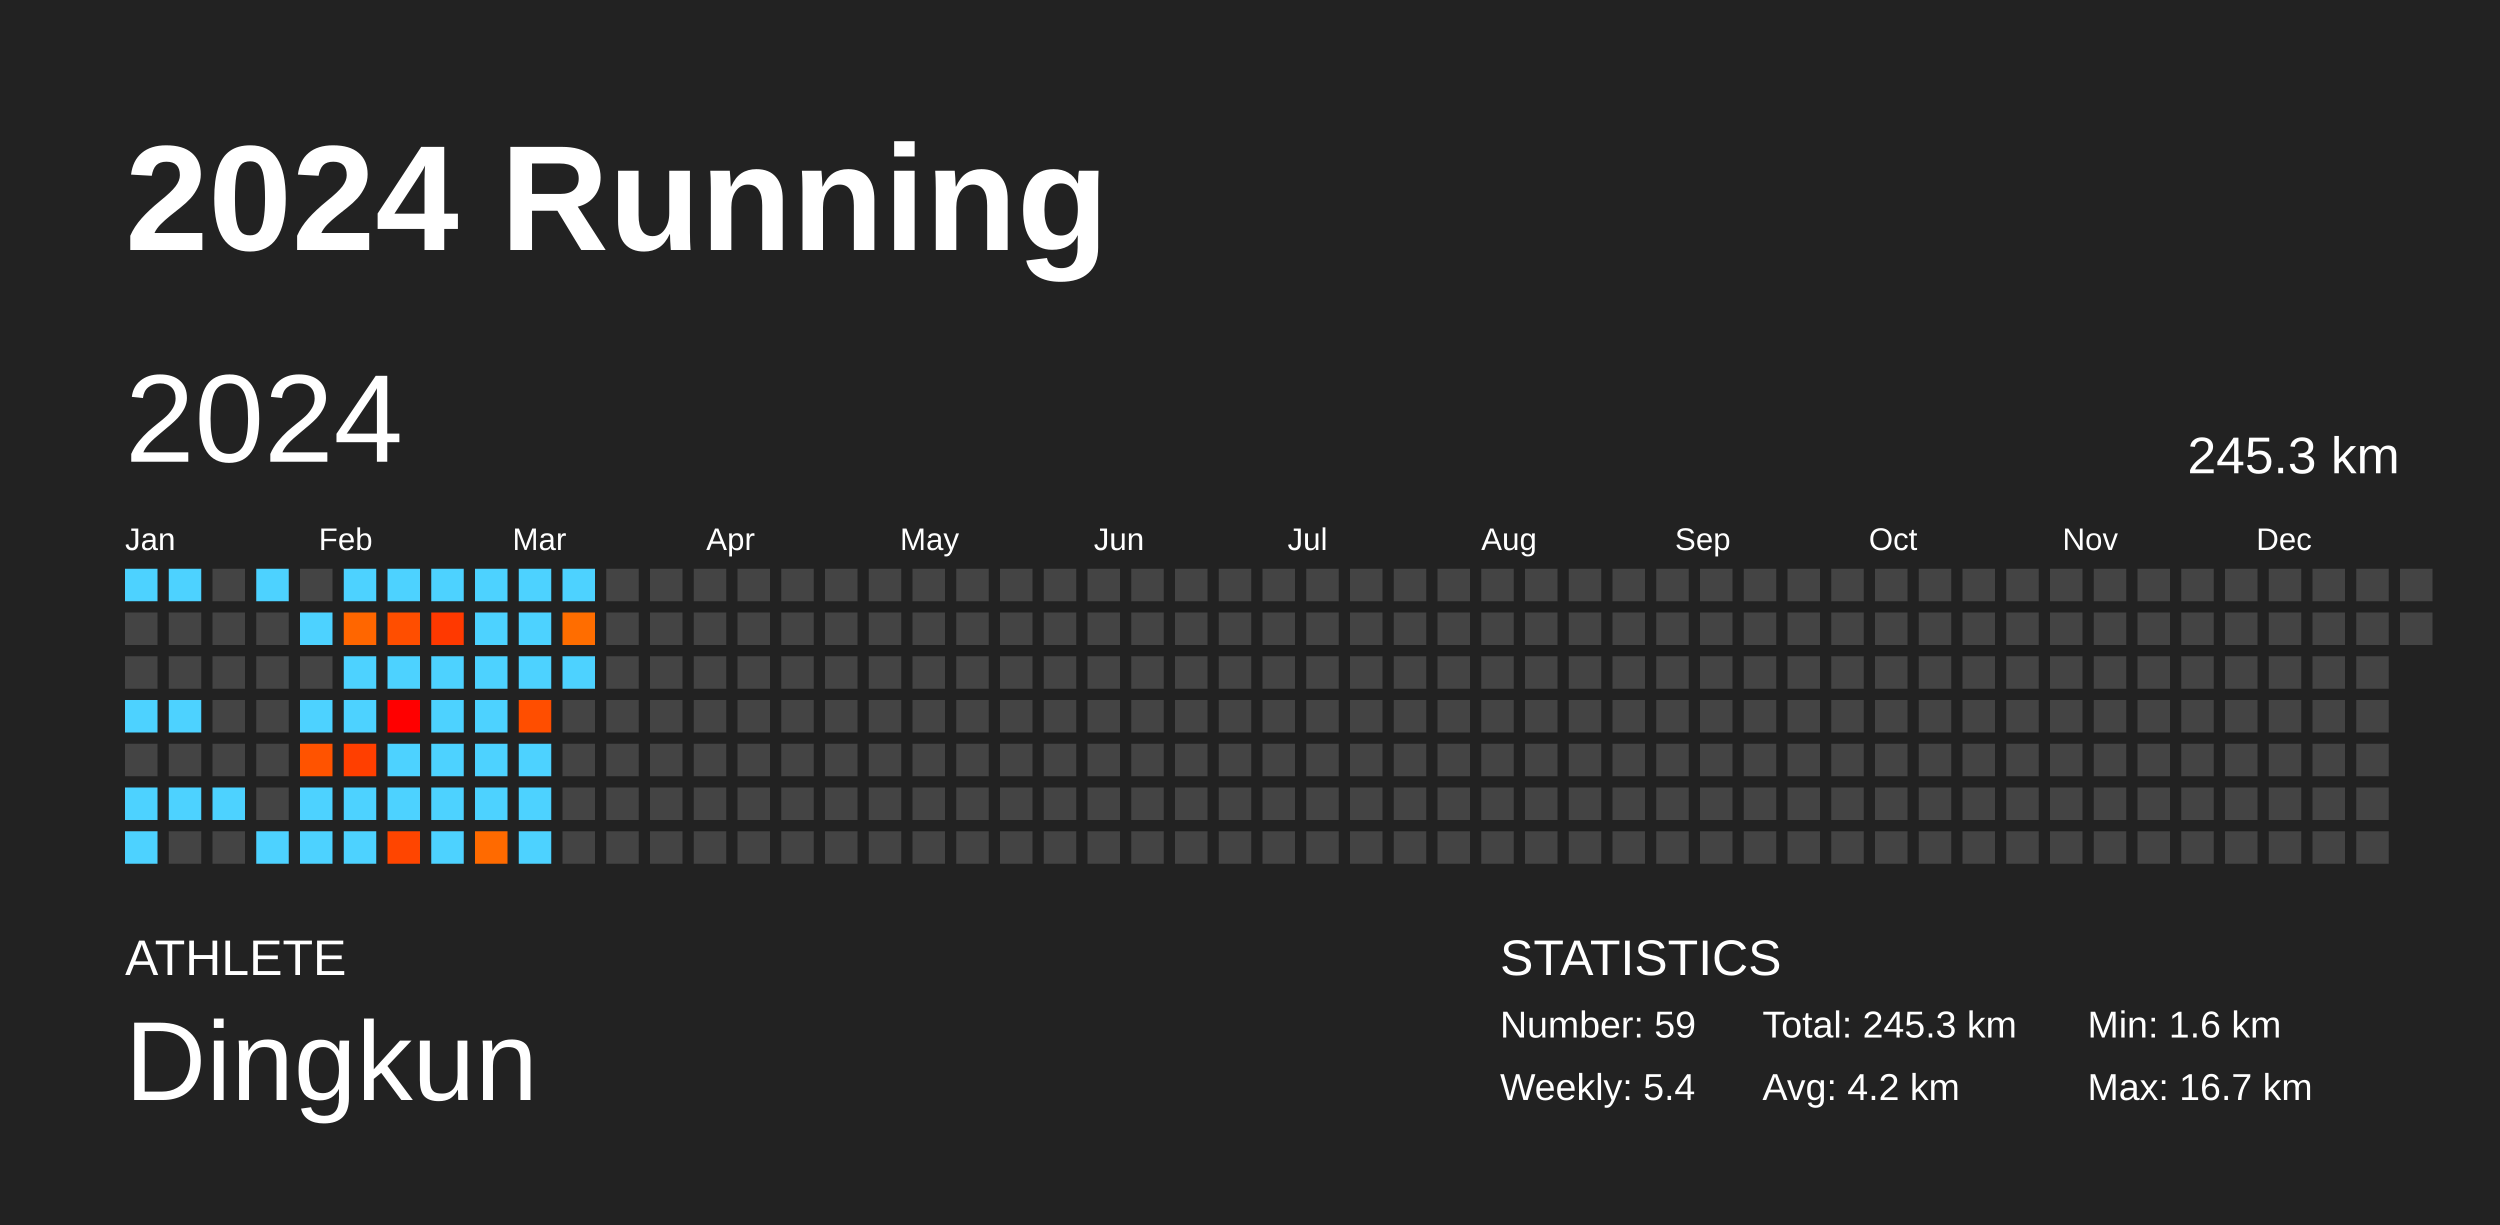
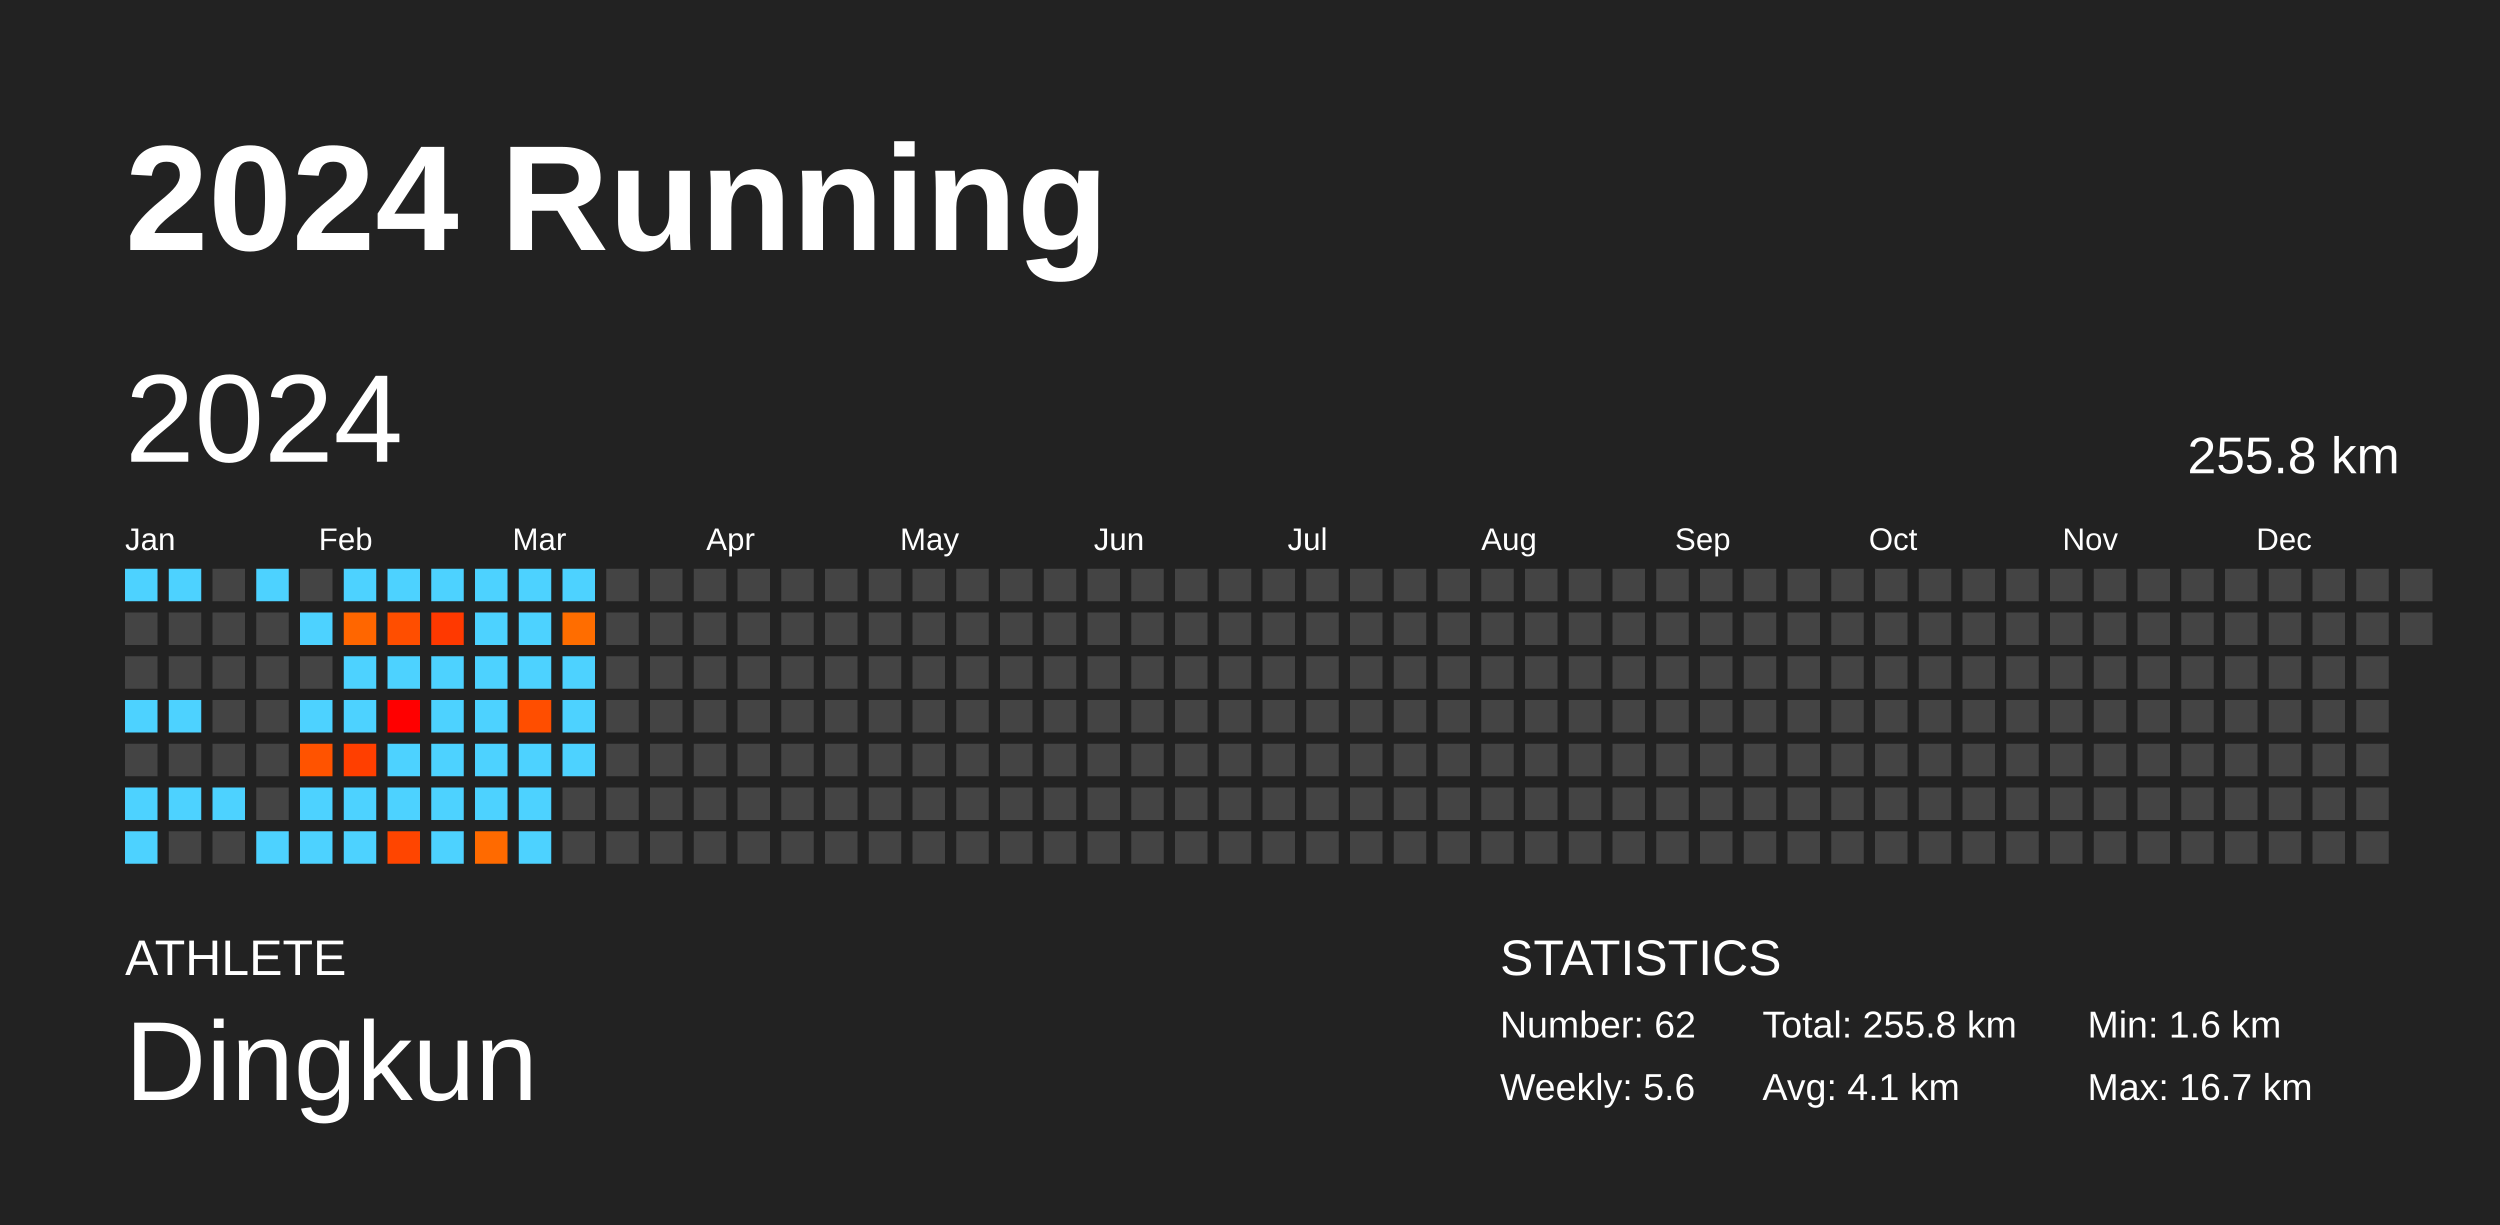
<svg xmlns="http://www.w3.org/2000/svg" baseProfile="full" height="98mm" version="1.1" viewBox="0,0,200,98" width="200mm">
  <defs />
  <rect fill="#222222" height="98" width="200" x="0" y="0" />
  <text fill="#FFFFFF" style="font-size:12px; font-family:Arial; font-weight:bold;" x="10" y="20">2024 Running</text>
  <text fill="#FFFFFF" style="font-size:4px; font-family:Arial" x="10" y="78">ATHLETE</text>
  <text fill="#FFFFFF" style="font-size:9px; font-family:Arial" x="10" y="88">Dingkun</text>
  <text fill="#FFFFFF" style="font-size:4px; font-family:Arial" x="120" y="78">STATISTICS</text>
-   <text fill="#FFFFFF" style="font-size:3px; font-family:Arial" x="120" y="83">Number: 59</text>
-   <text fill="#FFFFFF" style="font-size:3px; font-family:Arial" x="120" y="88">Weekly: 5.4</text>
-   <text fill="#FFFFFF" style="font-size:3px; font-family:Arial" x="141" y="83">Total: 245.3 km</text>
-   <text fill="#FFFFFF" style="font-size:3px; font-family:Arial" x="141" y="88">Avg: 4.2 km</text>
+   <text fill="#FFFFFF" style="font-size:3px; font-family:Arial" x="120" y="83">Number: 62</text>
+   <text fill="#FFFFFF" style="font-size:3px; font-family:Arial" x="120" y="88">Weekly: 5.6</text>
+   <text fill="#FFFFFF" style="font-size:3px; font-family:Arial" x="141" y="83">Total: 255.8 km</text>
+   <text fill="#FFFFFF" style="font-size:3px; font-family:Arial" x="141" y="88">Avg: 4.1 km</text>
  <text fill="#FFFFFF" style="font-size:3px; font-family:Arial" x="167" y="83">Min: 1.6 km</text>
  <text fill="#FFFFFF" style="font-size:3px; font-family:Arial" x="167" y="88">Max: 16.7 km</text>
  <text dominant-baseline="hanging" fill="#FFFFFF" style="font-size:10.0px; font-family:Arial;" x="10" y="30">2024</text>
-   <text dominant-baseline="hanging" fill="#FFFFFF" style="font-size:4.125px; font-family:Arial;" x="175" y="35">245.3 km</text>
+   <text dominant-baseline="hanging" fill="#FFFFFF" style="font-size:4.125px; font-family:Arial;" x="175" y="35">255.8 km</text>
  <text fill="#FFFFFF" style="font-size:2.5px; font-family:Arial" x="10.0" y="44">Jan</text>
  <text fill="#FFFFFF" style="font-size:2.5px; font-family:Arial" x="25.5" y="44">Feb</text>
  <text fill="#FFFFFF" style="font-size:2.5px; font-family:Arial" x="41.0" y="44">Mar</text>
  <text fill="#FFFFFF" style="font-size:2.5px; font-family:Arial" x="56.5" y="44">Apr</text>
  <text fill="#FFFFFF" style="font-size:2.5px; font-family:Arial" x="72.0" y="44">May</text>
  <text fill="#FFFFFF" style="font-size:2.5px; font-family:Arial" x="87.5" y="44">Jun</text>
  <text fill="#FFFFFF" style="font-size:2.5px; font-family:Arial" x="103.0" y="44">Jul</text>
  <text fill="#FFFFFF" style="font-size:2.5px; font-family:Arial" x="118.5" y="44">Aug</text>
  <text fill="#FFFFFF" style="font-size:2.5px; font-family:Arial" x="134.0" y="44">Sep</text>
  <text fill="#FFFFFF" style="font-size:2.5px; font-family:Arial" x="149.5" y="44">Oct</text>
  <text fill="#FFFFFF" style="font-size:2.5px; font-family:Arial" x="165.0" y="44">Nov</text>
  <text fill="#FFFFFF" style="font-size:2.5px; font-family:Arial" x="180.5" y="44">Dec</text>
  <rect fill="#4dd2ff" height="2.6" width="2.6" x="10.0" y="45.5" />
  <rect fill="#444444" height="2.6" width="2.6" x="10.0" y="49.0" />
  <rect fill="#444444" height="2.6" width="2.6" x="10.0" y="52.5" />
  <rect fill="#4dd2ff" height="2.6" width="2.6" x="10.0" y="56.0" />
  <rect fill="#444444" height="2.6" width="2.6" x="10.0" y="59.5" />
  <rect fill="#4dd2ff" height="2.6" width="2.6" x="10.0" y="63.0" />
  <rect fill="#4dd2ff" height="2.6" width="2.6" x="10.0" y="66.5" />
  <rect fill="#4dd2ff" height="2.6" width="2.6" x="13.5" y="45.5" />
  <rect fill="#444444" height="2.6" width="2.6" x="13.5" y="49.0" />
  <rect fill="#444444" height="2.6" width="2.6" x="13.5" y="52.5" />
  <rect fill="#4dd2ff" height="2.6" width="2.6" x="13.5" y="56.0" />
  <rect fill="#444444" height="2.6" width="2.6" x="13.5" y="59.5" />
  <rect fill="#4dd2ff" height="2.6" width="2.6" x="13.5" y="63.0" />
  <rect fill="#444444" height="2.6" width="2.6" x="13.5" y="66.5" />
  <rect fill="#444444" height="2.6" width="2.6" x="17.0" y="45.5" />
  <rect fill="#444444" height="2.6" width="2.6" x="17.0" y="49.0" />
  <rect fill="#444444" height="2.6" width="2.6" x="17.0" y="52.5" />
  <rect fill="#444444" height="2.6" width="2.6" x="17.0" y="56.0" />
  <rect fill="#444444" height="2.6" width="2.6" x="17.0" y="59.5" />
  <rect fill="#4dd2ff" height="2.6" width="2.6" x="17.0" y="63.0" />
  <rect fill="#444444" height="2.6" width="2.6" x="17.0" y="66.5" />
  <rect fill="#4dd2ff" height="2.6" width="2.6" x="20.5" y="45.5" />
  <rect fill="#444444" height="2.6" width="2.6" x="20.5" y="49.0" />
  <rect fill="#444444" height="2.6" width="2.6" x="20.5" y="52.5" />
  <rect fill="#444444" height="2.6" width="2.6" x="20.5" y="56.0" />
  <rect fill="#444444" height="2.6" width="2.6" x="20.5" y="59.5" />
  <rect fill="#444444" height="2.6" width="2.6" x="20.5" y="63.0" />
  <rect fill="#4dd2ff" height="2.6" width="2.6" x="20.5" y="66.5" />
  <rect fill="#444444" height="2.6" width="2.6" x="24.0" y="45.5" />
  <rect fill="#4dd2ff" height="2.6" width="2.6" x="24.0" y="49.0" />
  <rect fill="#444444" height="2.6" width="2.6" x="24.0" y="52.5" />
  <rect fill="#4dd2ff" height="2.6" width="2.6" x="24.0" y="56.0" />
  <rect fill="#ff5300" height="2.6" width="2.6" x="24.0" y="59.5" />
  <rect fill="#4dd2ff" height="2.6" width="2.6" x="24.0" y="63.0" />
  <rect fill="#4dd2ff" height="2.6" width="2.6" x="24.0" y="66.5" />
  <rect fill="#4dd2ff" height="2.6" width="2.6" x="27.5" y="45.5" />
  <rect fill="#ff6600" height="2.6" width="2.6" x="27.5" y="49.0" />
  <rect fill="#4dd2ff" height="2.6" width="2.6" x="27.5" y="52.5" />
  <rect fill="#4dd2ff" height="2.6" width="2.6" x="27.5" y="56.0" />
  <rect fill="#ff3f00" height="2.6" width="2.6" x="27.5" y="59.5" />
  <rect fill="#4dd2ff" height="2.6" width="2.6" x="27.5" y="63.0" />
  <rect fill="#4dd2ff" height="2.6" width="2.6" x="27.5" y="66.5" />
  <rect fill="#4dd2ff" height="2.6" width="2.6" x="31.0" y="45.5" />
  <rect fill="#ff4e00" height="2.6" width="2.6" x="31.0" y="49.0" />
  <rect fill="#4dd2ff" height="2.6" width="2.6" x="31.0" y="52.5" />
  <rect fill="#ff0000" height="2.6" width="2.6" x="31.0" y="56.0" />
  <rect fill="#4dd2ff" height="2.6" width="2.6" x="31.0" y="59.5" />
  <rect fill="#4dd2ff" height="2.6" width="2.6" x="31.0" y="63.0" />
  <rect fill="#ff4500" height="2.6" width="2.6" x="31.0" y="66.5" />
  <rect fill="#4dd2ff" height="2.6" width="2.6" x="34.5" y="45.5" />
  <rect fill="#ff3900" height="2.6" width="2.6" x="34.5" y="49.0" />
  <rect fill="#4dd2ff" height="2.6" width="2.6" x="34.5" y="52.5" />
  <rect fill="#4dd2ff" height="2.6" width="2.6" x="34.5" y="56.0" />
  <rect fill="#4dd2ff" height="2.6" width="2.6" x="34.5" y="59.5" />
  <rect fill="#4dd2ff" height="2.6" width="2.6" x="34.5" y="63.0" />
  <rect fill="#4dd2ff" height="2.6" width="2.6" x="34.5" y="66.5" />
  <rect fill="#4dd2ff" height="2.6" width="2.6" x="38.0" y="45.5" />
  <rect fill="#4dd2ff" height="2.6" width="2.6" x="38.0" y="49.0" />
  <rect fill="#4dd2ff" height="2.6" width="2.6" x="38.0" y="52.5" />
  <rect fill="#4dd2ff" height="2.6" width="2.6" x="38.0" y="56.0" />
  <rect fill="#4dd2ff" height="2.6" width="2.6" x="38.0" y="59.5" />
  <rect fill="#4dd2ff" height="2.6" width="2.6" x="38.0" y="63.0" />
  <rect fill="#ff6a00" height="2.6" width="2.6" x="38.0" y="66.5" />
  <rect fill="#4dd2ff" height="2.6" width="2.6" x="41.5" y="45.5" />
  <rect fill="#4dd2ff" height="2.6" width="2.6" x="41.5" y="49.0" />
  <rect fill="#4dd2ff" height="2.6" width="2.6" x="41.5" y="52.5" />
  <rect fill="#ff4e00" height="2.6" width="2.6" x="41.5" y="56.0" />
  <rect fill="#4dd2ff" height="2.6" width="2.6" x="41.5" y="59.5" />
  <rect fill="#4dd2ff" height="2.6" width="2.6" x="41.5" y="63.0" />
  <rect fill="#4dd2ff" height="2.6" width="2.6" x="41.5" y="66.5" />
  <rect fill="#4dd2ff" height="2.6" width="2.6" x="45.0" y="45.5" />
  <rect fill="#ff6d00" height="2.6" width="2.6" x="45.0" y="49.0" />
  <rect fill="#4dd2ff" height="2.6" width="2.6" x="45.0" y="52.5" />
-   <rect fill="#444444" height="2.6" width="2.6" x="45.0" y="56.0" />
-   <rect fill="#444444" height="2.6" width="2.6" x="45.0" y="59.5" />
+   <rect fill="#4dd2ff" height="2.6" width="2.6" x="45.0" y="56.0" />
+   <rect fill="#4dd2ff" height="2.6" width="2.6" x="45.0" y="59.5" />
  <rect fill="#444444" height="2.6" width="2.6" x="45.0" y="63.0" />
  <rect fill="#444444" height="2.6" width="2.6" x="45.0" y="66.5" />
  <rect fill="#444444" height="2.6" width="2.6" x="48.5" y="45.5" />
  <rect fill="#444444" height="2.6" width="2.6" x="48.5" y="49.0" />
  <rect fill="#444444" height="2.6" width="2.6" x="48.5" y="52.5" />
  <rect fill="#444444" height="2.6" width="2.6" x="48.5" y="56.0" />
  <rect fill="#444444" height="2.6" width="2.6" x="48.5" y="59.5" />
  <rect fill="#444444" height="2.6" width="2.6" x="48.5" y="63.0" />
  <rect fill="#444444" height="2.6" width="2.6" x="48.5" y="66.5" />
  <rect fill="#444444" height="2.6" width="2.6" x="52.0" y="45.5" />
  <rect fill="#444444" height="2.6" width="2.6" x="52.0" y="49.0" />
  <rect fill="#444444" height="2.6" width="2.6" x="52.0" y="52.5" />
  <rect fill="#444444" height="2.6" width="2.6" x="52.0" y="56.0" />
  <rect fill="#444444" height="2.6" width="2.6" x="52.0" y="59.5" />
  <rect fill="#444444" height="2.6" width="2.6" x="52.0" y="63.0" />
  <rect fill="#444444" height="2.6" width="2.6" x="52.0" y="66.5" />
  <rect fill="#444444" height="2.6" width="2.6" x="55.5" y="45.5" />
  <rect fill="#444444" height="2.6" width="2.6" x="55.5" y="49.0" />
  <rect fill="#444444" height="2.6" width="2.6" x="55.5" y="52.5" />
  <rect fill="#444444" height="2.6" width="2.6" x="55.5" y="56.0" />
  <rect fill="#444444" height="2.6" width="2.6" x="55.5" y="59.5" />
  <rect fill="#444444" height="2.6" width="2.6" x="55.5" y="63.0" />
  <rect fill="#444444" height="2.6" width="2.6" x="55.5" y="66.5" />
  <rect fill="#444444" height="2.6" width="2.6" x="59.0" y="45.5" />
  <rect fill="#444444" height="2.6" width="2.6" x="59.0" y="49.0" />
  <rect fill="#444444" height="2.6" width="2.6" x="59.0" y="52.5" />
  <rect fill="#444444" height="2.6" width="2.6" x="59.0" y="56.0" />
  <rect fill="#444444" height="2.6" width="2.6" x="59.0" y="59.5" />
  <rect fill="#444444" height="2.6" width="2.6" x="59.0" y="63.0" />
  <rect fill="#444444" height="2.6" width="2.6" x="59.0" y="66.5" />
  <rect fill="#444444" height="2.6" width="2.6" x="62.5" y="45.5" />
  <rect fill="#444444" height="2.6" width="2.6" x="62.5" y="49.0" />
  <rect fill="#444444" height="2.6" width="2.6" x="62.5" y="52.5" />
  <rect fill="#444444" height="2.6" width="2.6" x="62.5" y="56.0" />
  <rect fill="#444444" height="2.6" width="2.6" x="62.5" y="59.5" />
  <rect fill="#444444" height="2.6" width="2.6" x="62.5" y="63.0" />
  <rect fill="#444444" height="2.6" width="2.6" x="62.5" y="66.5" />
  <rect fill="#444444" height="2.6" width="2.6" x="66.0" y="45.5" />
  <rect fill="#444444" height="2.6" width="2.6" x="66.0" y="49.0" />
  <rect fill="#444444" height="2.6" width="2.6" x="66.0" y="52.5" />
  <rect fill="#444444" height="2.6" width="2.6" x="66.0" y="56.0" />
  <rect fill="#444444" height="2.6" width="2.6" x="66.0" y="59.5" />
  <rect fill="#444444" height="2.6" width="2.6" x="66.0" y="63.0" />
  <rect fill="#444444" height="2.6" width="2.6" x="66.0" y="66.5" />
  <rect fill="#444444" height="2.6" width="2.6" x="69.5" y="45.5" />
  <rect fill="#444444" height="2.6" width="2.6" x="69.5" y="49.0" />
  <rect fill="#444444" height="2.6" width="2.6" x="69.5" y="52.5" />
  <rect fill="#444444" height="2.6" width="2.6" x="69.5" y="56.0" />
  <rect fill="#444444" height="2.6" width="2.6" x="69.5" y="59.5" />
  <rect fill="#444444" height="2.6" width="2.6" x="69.5" y="63.0" />
  <rect fill="#444444" height="2.6" width="2.6" x="69.5" y="66.5" />
  <rect fill="#444444" height="2.6" width="2.6" x="73.0" y="45.5" />
  <rect fill="#444444" height="2.6" width="2.6" x="73.0" y="49.0" />
  <rect fill="#444444" height="2.6" width="2.6" x="73.0" y="52.5" />
  <rect fill="#444444" height="2.6" width="2.6" x="73.0" y="56.0" />
  <rect fill="#444444" height="2.6" width="2.6" x="73.0" y="59.5" />
  <rect fill="#444444" height="2.6" width="2.6" x="73.0" y="63.0" />
  <rect fill="#444444" height="2.6" width="2.6" x="73.0" y="66.5" />
  <rect fill="#444444" height="2.6" width="2.6" x="76.5" y="45.5" />
  <rect fill="#444444" height="2.6" width="2.6" x="76.5" y="49.0" />
  <rect fill="#444444" height="2.6" width="2.6" x="76.5" y="52.5" />
  <rect fill="#444444" height="2.6" width="2.6" x="76.5" y="56.0" />
  <rect fill="#444444" height="2.6" width="2.6" x="76.5" y="59.5" />
  <rect fill="#444444" height="2.6" width="2.6" x="76.5" y="63.0" />
  <rect fill="#444444" height="2.6" width="2.6" x="76.5" y="66.5" />
  <rect fill="#444444" height="2.6" width="2.6" x="80.0" y="45.5" />
  <rect fill="#444444" height="2.6" width="2.6" x="80.0" y="49.0" />
  <rect fill="#444444" height="2.6" width="2.6" x="80.0" y="52.5" />
  <rect fill="#444444" height="2.6" width="2.6" x="80.0" y="56.0" />
  <rect fill="#444444" height="2.6" width="2.6" x="80.0" y="59.5" />
  <rect fill="#444444" height="2.6" width="2.6" x="80.0" y="63.0" />
  <rect fill="#444444" height="2.6" width="2.6" x="80.0" y="66.5" />
  <rect fill="#444444" height="2.6" width="2.6" x="83.5" y="45.5" />
  <rect fill="#444444" height="2.6" width="2.6" x="83.5" y="49.0" />
  <rect fill="#444444" height="2.6" width="2.6" x="83.5" y="52.5" />
  <rect fill="#444444" height="2.6" width="2.6" x="83.5" y="56.0" />
  <rect fill="#444444" height="2.6" width="2.6" x="83.5" y="59.5" />
  <rect fill="#444444" height="2.6" width="2.6" x="83.5" y="63.0" />
  <rect fill="#444444" height="2.6" width="2.6" x="83.5" y="66.5" />
  <rect fill="#444444" height="2.6" width="2.6" x="87.0" y="45.5" />
  <rect fill="#444444" height="2.6" width="2.6" x="87.0" y="49.0" />
  <rect fill="#444444" height="2.6" width="2.6" x="87.0" y="52.5" />
  <rect fill="#444444" height="2.6" width="2.6" x="87.0" y="56.0" />
  <rect fill="#444444" height="2.6" width="2.6" x="87.0" y="59.5" />
  <rect fill="#444444" height="2.6" width="2.6" x="87.0" y="63.0" />
  <rect fill="#444444" height="2.6" width="2.6" x="87.0" y="66.5" />
  <rect fill="#444444" height="2.6" width="2.6" x="90.5" y="45.5" />
  <rect fill="#444444" height="2.6" width="2.6" x="90.5" y="49.0" />
  <rect fill="#444444" height="2.6" width="2.6" x="90.5" y="52.5" />
  <rect fill="#444444" height="2.6" width="2.6" x="90.5" y="56.0" />
  <rect fill="#444444" height="2.6" width="2.6" x="90.5" y="59.5" />
  <rect fill="#444444" height="2.6" width="2.6" x="90.5" y="63.0" />
  <rect fill="#444444" height="2.6" width="2.6" x="90.5" y="66.5" />
  <rect fill="#444444" height="2.6" width="2.6" x="94.0" y="45.5" />
  <rect fill="#444444" height="2.6" width="2.6" x="94.0" y="49.0" />
  <rect fill="#444444" height="2.6" width="2.6" x="94.0" y="52.5" />
  <rect fill="#444444" height="2.6" width="2.6" x="94.0" y="56.0" />
  <rect fill="#444444" height="2.6" width="2.6" x="94.0" y="59.5" />
  <rect fill="#444444" height="2.6" width="2.6" x="94.0" y="63.0" />
  <rect fill="#444444" height="2.6" width="2.6" x="94.0" y="66.5" />
  <rect fill="#444444" height="2.6" width="2.6" x="97.5" y="45.5" />
  <rect fill="#444444" height="2.6" width="2.6" x="97.5" y="49.0" />
  <rect fill="#444444" height="2.6" width="2.6" x="97.5" y="52.5" />
  <rect fill="#444444" height="2.6" width="2.6" x="97.5" y="56.0" />
  <rect fill="#444444" height="2.6" width="2.6" x="97.5" y="59.5" />
  <rect fill="#444444" height="2.6" width="2.6" x="97.5" y="63.0" />
  <rect fill="#444444" height="2.6" width="2.6" x="97.5" y="66.5" />
  <rect fill="#444444" height="2.6" width="2.6" x="101.0" y="45.5" />
  <rect fill="#444444" height="2.6" width="2.6" x="101.0" y="49.0" />
  <rect fill="#444444" height="2.6" width="2.6" x="101.0" y="52.5" />
  <rect fill="#444444" height="2.6" width="2.6" x="101.0" y="56.0" />
  <rect fill="#444444" height="2.6" width="2.6" x="101.0" y="59.5" />
  <rect fill="#444444" height="2.6" width="2.6" x="101.0" y="63.0" />
  <rect fill="#444444" height="2.6" width="2.6" x="101.0" y="66.5" />
  <rect fill="#444444" height="2.6" width="2.6" x="104.5" y="45.5" />
  <rect fill="#444444" height="2.6" width="2.6" x="104.5" y="49.0" />
  <rect fill="#444444" height="2.6" width="2.6" x="104.5" y="52.5" />
  <rect fill="#444444" height="2.6" width="2.6" x="104.5" y="56.0" />
  <rect fill="#444444" height="2.6" width="2.6" x="104.5" y="59.5" />
  <rect fill="#444444" height="2.6" width="2.6" x="104.5" y="63.0" />
  <rect fill="#444444" height="2.6" width="2.6" x="104.5" y="66.5" />
  <rect fill="#444444" height="2.6" width="2.6" x="108.0" y="45.5" />
  <rect fill="#444444" height="2.6" width="2.6" x="108.0" y="49.0" />
  <rect fill="#444444" height="2.6" width="2.6" x="108.0" y="52.5" />
  <rect fill="#444444" height="2.6" width="2.6" x="108.0" y="56.0" />
  <rect fill="#444444" height="2.6" width="2.6" x="108.0" y="59.5" />
  <rect fill="#444444" height="2.6" width="2.6" x="108.0" y="63.0" />
  <rect fill="#444444" height="2.6" width="2.6" x="108.0" y="66.5" />
  <rect fill="#444444" height="2.6" width="2.6" x="111.5" y="45.5" />
  <rect fill="#444444" height="2.6" width="2.6" x="111.5" y="49.0" />
  <rect fill="#444444" height="2.6" width="2.6" x="111.5" y="52.5" />
  <rect fill="#444444" height="2.6" width="2.6" x="111.5" y="56.0" />
  <rect fill="#444444" height="2.6" width="2.6" x="111.5" y="59.5" />
  <rect fill="#444444" height="2.6" width="2.6" x="111.5" y="63.0" />
  <rect fill="#444444" height="2.6" width="2.6" x="111.5" y="66.5" />
  <rect fill="#444444" height="2.6" width="2.6" x="115.0" y="45.5" />
  <rect fill="#444444" height="2.6" width="2.6" x="115.0" y="49.0" />
  <rect fill="#444444" height="2.6" width="2.6" x="115.0" y="52.5" />
  <rect fill="#444444" height="2.6" width="2.6" x="115.0" y="56.0" />
  <rect fill="#444444" height="2.6" width="2.6" x="115.0" y="59.5" />
  <rect fill="#444444" height="2.6" width="2.6" x="115.0" y="63.0" />
  <rect fill="#444444" height="2.6" width="2.6" x="115.0" y="66.5" />
  <rect fill="#444444" height="2.6" width="2.6" x="118.5" y="45.5" />
  <rect fill="#444444" height="2.6" width="2.6" x="118.5" y="49.0" />
  <rect fill="#444444" height="2.6" width="2.6" x="118.5" y="52.5" />
  <rect fill="#444444" height="2.6" width="2.6" x="118.5" y="56.0" />
  <rect fill="#444444" height="2.6" width="2.6" x="118.5" y="59.5" />
  <rect fill="#444444" height="2.6" width="2.6" x="118.5" y="63.0" />
  <rect fill="#444444" height="2.6" width="2.6" x="118.5" y="66.5" />
  <rect fill="#444444" height="2.6" width="2.6" x="122.0" y="45.5" />
  <rect fill="#444444" height="2.6" width="2.6" x="122.0" y="49.0" />
  <rect fill="#444444" height="2.6" width="2.6" x="122.0" y="52.5" />
  <rect fill="#444444" height="2.6" width="2.6" x="122.0" y="56.0" />
  <rect fill="#444444" height="2.6" width="2.6" x="122.0" y="59.5" />
  <rect fill="#444444" height="2.6" width="2.6" x="122.0" y="63.0" />
  <rect fill="#444444" height="2.6" width="2.6" x="122.0" y="66.5" />
  <rect fill="#444444" height="2.6" width="2.6" x="125.5" y="45.5" />
  <rect fill="#444444" height="2.6" width="2.6" x="125.5" y="49.0" />
  <rect fill="#444444" height="2.6" width="2.6" x="125.5" y="52.5" />
  <rect fill="#444444" height="2.6" width="2.6" x="125.5" y="56.0" />
  <rect fill="#444444" height="2.6" width="2.6" x="125.5" y="59.5" />
  <rect fill="#444444" height="2.6" width="2.6" x="125.5" y="63.0" />
  <rect fill="#444444" height="2.6" width="2.6" x="125.5" y="66.5" />
  <rect fill="#444444" height="2.6" width="2.6" x="129.0" y="45.5" />
  <rect fill="#444444" height="2.6" width="2.6" x="129.0" y="49.0" />
  <rect fill="#444444" height="2.6" width="2.6" x="129.0" y="52.5" />
  <rect fill="#444444" height="2.6" width="2.6" x="129.0" y="56.0" />
  <rect fill="#444444" height="2.6" width="2.6" x="129.0" y="59.5" />
  <rect fill="#444444" height="2.6" width="2.6" x="129.0" y="63.0" />
  <rect fill="#444444" height="2.6" width="2.6" x="129.0" y="66.5" />
  <rect fill="#444444" height="2.6" width="2.6" x="132.5" y="45.5" />
  <rect fill="#444444" height="2.6" width="2.6" x="132.5" y="49.0" />
  <rect fill="#444444" height="2.6" width="2.6" x="132.5" y="52.5" />
  <rect fill="#444444" height="2.6" width="2.6" x="132.5" y="56.0" />
  <rect fill="#444444" height="2.6" width="2.6" x="132.5" y="59.5" />
  <rect fill="#444444" height="2.6" width="2.6" x="132.5" y="63.0" />
  <rect fill="#444444" height="2.6" width="2.6" x="132.5" y="66.5" />
  <rect fill="#444444" height="2.6" width="2.6" x="136.0" y="45.5" />
  <rect fill="#444444" height="2.6" width="2.6" x="136.0" y="49.0" />
  <rect fill="#444444" height="2.6" width="2.6" x="136.0" y="52.5" />
  <rect fill="#444444" height="2.6" width="2.6" x="136.0" y="56.0" />
  <rect fill="#444444" height="2.6" width="2.6" x="136.0" y="59.5" />
  <rect fill="#444444" height="2.6" width="2.6" x="136.0" y="63.0" />
  <rect fill="#444444" height="2.6" width="2.6" x="136.0" y="66.5" />
  <rect fill="#444444" height="2.6" width="2.6" x="139.5" y="45.5" />
  <rect fill="#444444" height="2.6" width="2.6" x="139.5" y="49.0" />
  <rect fill="#444444" height="2.6" width="2.6" x="139.5" y="52.5" />
  <rect fill="#444444" height="2.6" width="2.6" x="139.5" y="56.0" />
  <rect fill="#444444" height="2.6" width="2.6" x="139.5" y="59.5" />
  <rect fill="#444444" height="2.6" width="2.6" x="139.5" y="63.0" />
  <rect fill="#444444" height="2.6" width="2.6" x="139.5" y="66.5" />
  <rect fill="#444444" height="2.6" width="2.6" x="143.0" y="45.5" />
  <rect fill="#444444" height="2.6" width="2.6" x="143.0" y="49.0" />
  <rect fill="#444444" height="2.6" width="2.6" x="143.0" y="52.5" />
  <rect fill="#444444" height="2.6" width="2.6" x="143.0" y="56.0" />
  <rect fill="#444444" height="2.6" width="2.6" x="143.0" y="59.5" />
  <rect fill="#444444" height="2.6" width="2.6" x="143.0" y="63.0" />
  <rect fill="#444444" height="2.6" width="2.6" x="143.0" y="66.5" />
  <rect fill="#444444" height="2.6" width="2.6" x="146.5" y="45.5" />
  <rect fill="#444444" height="2.6" width="2.6" x="146.5" y="49.0" />
  <rect fill="#444444" height="2.6" width="2.6" x="146.5" y="52.5" />
  <rect fill="#444444" height="2.6" width="2.6" x="146.5" y="56.0" />
  <rect fill="#444444" height="2.6" width="2.6" x="146.5" y="59.5" />
  <rect fill="#444444" height="2.6" width="2.6" x="146.5" y="63.0" />
  <rect fill="#444444" height="2.6" width="2.6" x="146.5" y="66.5" />
  <rect fill="#444444" height="2.6" width="2.6" x="150.0" y="45.5" />
  <rect fill="#444444" height="2.6" width="2.6" x="150.0" y="49.0" />
  <rect fill="#444444" height="2.6" width="2.6" x="150.0" y="52.5" />
  <rect fill="#444444" height="2.6" width="2.6" x="150.0" y="56.0" />
  <rect fill="#444444" height="2.6" width="2.6" x="150.0" y="59.5" />
  <rect fill="#444444" height="2.6" width="2.6" x="150.0" y="63.0" />
  <rect fill="#444444" height="2.6" width="2.6" x="150.0" y="66.5" />
  <rect fill="#444444" height="2.6" width="2.6" x="153.5" y="45.5" />
  <rect fill="#444444" height="2.6" width="2.6" x="153.5" y="49.0" />
  <rect fill="#444444" height="2.6" width="2.6" x="153.5" y="52.5" />
  <rect fill="#444444" height="2.6" width="2.6" x="153.5" y="56.0" />
  <rect fill="#444444" height="2.6" width="2.6" x="153.5" y="59.5" />
  <rect fill="#444444" height="2.6" width="2.6" x="153.5" y="63.0" />
  <rect fill="#444444" height="2.6" width="2.6" x="153.5" y="66.5" />
  <rect fill="#444444" height="2.6" width="2.6" x="157.0" y="45.5" />
  <rect fill="#444444" height="2.6" width="2.6" x="157.0" y="49.0" />
  <rect fill="#444444" height="2.6" width="2.6" x="157.0" y="52.5" />
  <rect fill="#444444" height="2.6" width="2.6" x="157.0" y="56.0" />
  <rect fill="#444444" height="2.6" width="2.6" x="157.0" y="59.5" />
  <rect fill="#444444" height="2.6" width="2.6" x="157.0" y="63.0" />
  <rect fill="#444444" height="2.6" width="2.6" x="157.0" y="66.5" />
  <rect fill="#444444" height="2.6" width="2.6" x="160.5" y="45.5" />
  <rect fill="#444444" height="2.6" width="2.6" x="160.5" y="49.0" />
  <rect fill="#444444" height="2.6" width="2.6" x="160.5" y="52.5" />
  <rect fill="#444444" height="2.6" width="2.6" x="160.5" y="56.0" />
  <rect fill="#444444" height="2.6" width="2.6" x="160.5" y="59.5" />
  <rect fill="#444444" height="2.6" width="2.6" x="160.5" y="63.0" />
  <rect fill="#444444" height="2.6" width="2.6" x="160.5" y="66.5" />
  <rect fill="#444444" height="2.6" width="2.6" x="164.0" y="45.5" />
  <rect fill="#444444" height="2.6" width="2.6" x="164.0" y="49.0" />
  <rect fill="#444444" height="2.6" width="2.6" x="164.0" y="52.5" />
  <rect fill="#444444" height="2.6" width="2.6" x="164.0" y="56.0" />
  <rect fill="#444444" height="2.6" width="2.6" x="164.0" y="59.5" />
  <rect fill="#444444" height="2.6" width="2.6" x="164.0" y="63.0" />
  <rect fill="#444444" height="2.6" width="2.6" x="164.0" y="66.5" />
  <rect fill="#444444" height="2.6" width="2.6" x="167.5" y="45.5" />
  <rect fill="#444444" height="2.6" width="2.6" x="167.5" y="49.0" />
  <rect fill="#444444" height="2.6" width="2.6" x="167.5" y="52.5" />
  <rect fill="#444444" height="2.6" width="2.6" x="167.5" y="56.0" />
  <rect fill="#444444" height="2.6" width="2.6" x="167.5" y="59.5" />
  <rect fill="#444444" height="2.6" width="2.6" x="167.5" y="63.0" />
  <rect fill="#444444" height="2.6" width="2.6" x="167.5" y="66.5" />
  <rect fill="#444444" height="2.6" width="2.6" x="171.0" y="45.5" />
  <rect fill="#444444" height="2.6" width="2.6" x="171.0" y="49.0" />
  <rect fill="#444444" height="2.6" width="2.6" x="171.0" y="52.5" />
  <rect fill="#444444" height="2.6" width="2.6" x="171.0" y="56.0" />
  <rect fill="#444444" height="2.6" width="2.6" x="171.0" y="59.5" />
  <rect fill="#444444" height="2.6" width="2.6" x="171.0" y="63.0" />
  <rect fill="#444444" height="2.6" width="2.6" x="171.0" y="66.5" />
  <rect fill="#444444" height="2.6" width="2.6" x="174.5" y="45.5" />
  <rect fill="#444444" height="2.6" width="2.6" x="174.5" y="49.0" />
  <rect fill="#444444" height="2.6" width="2.6" x="174.5" y="52.5" />
  <rect fill="#444444" height="2.6" width="2.6" x="174.5" y="56.0" />
  <rect fill="#444444" height="2.6" width="2.6" x="174.5" y="59.5" />
  <rect fill="#444444" height="2.6" width="2.6" x="174.5" y="63.0" />
  <rect fill="#444444" height="2.6" width="2.6" x="174.5" y="66.5" />
  <rect fill="#444444" height="2.6" width="2.6" x="178.0" y="45.5" />
  <rect fill="#444444" height="2.6" width="2.6" x="178.0" y="49.0" />
  <rect fill="#444444" height="2.6" width="2.6" x="178.0" y="52.5" />
  <rect fill="#444444" height="2.6" width="2.6" x="178.0" y="56.0" />
  <rect fill="#444444" height="2.6" width="2.6" x="178.0" y="59.5" />
  <rect fill="#444444" height="2.6" width="2.6" x="178.0" y="63.0" />
  <rect fill="#444444" height="2.6" width="2.6" x="178.0" y="66.5" />
  <rect fill="#444444" height="2.6" width="2.6" x="181.5" y="45.5" />
  <rect fill="#444444" height="2.6" width="2.6" x="181.5" y="49.0" />
  <rect fill="#444444" height="2.6" width="2.6" x="181.5" y="52.5" />
  <rect fill="#444444" height="2.6" width="2.6" x="181.5" y="56.0" />
  <rect fill="#444444" height="2.6" width="2.6" x="181.5" y="59.5" />
  <rect fill="#444444" height="2.6" width="2.6" x="181.5" y="63.0" />
  <rect fill="#444444" height="2.6" width="2.6" x="181.5" y="66.5" />
  <rect fill="#444444" height="2.6" width="2.6" x="185.0" y="45.5" />
  <rect fill="#444444" height="2.6" width="2.6" x="185.0" y="49.0" />
  <rect fill="#444444" height="2.6" width="2.6" x="185.0" y="52.5" />
  <rect fill="#444444" height="2.6" width="2.6" x="185.0" y="56.0" />
  <rect fill="#444444" height="2.6" width="2.6" x="185.0" y="59.5" />
  <rect fill="#444444" height="2.6" width="2.6" x="185.0" y="63.0" />
  <rect fill="#444444" height="2.6" width="2.6" x="185.0" y="66.5" />
  <rect fill="#444444" height="2.6" width="2.6" x="188.5" y="45.5" />
  <rect fill="#444444" height="2.6" width="2.6" x="188.5" y="49.0" />
  <rect fill="#444444" height="2.6" width="2.6" x="188.5" y="52.5" />
  <rect fill="#444444" height="2.6" width="2.6" x="188.5" y="56.0" />
  <rect fill="#444444" height="2.6" width="2.6" x="188.5" y="59.5" />
  <rect fill="#444444" height="2.6" width="2.6" x="188.5" y="63.0" />
  <rect fill="#444444" height="2.6" width="2.6" x="188.5" y="66.5" />
  <rect fill="#444444" height="2.6" width="2.6" x="192.0" y="45.5" />
  <rect fill="#444444" height="2.6" width="2.6" x="192.0" y="49.0" />
</svg>
